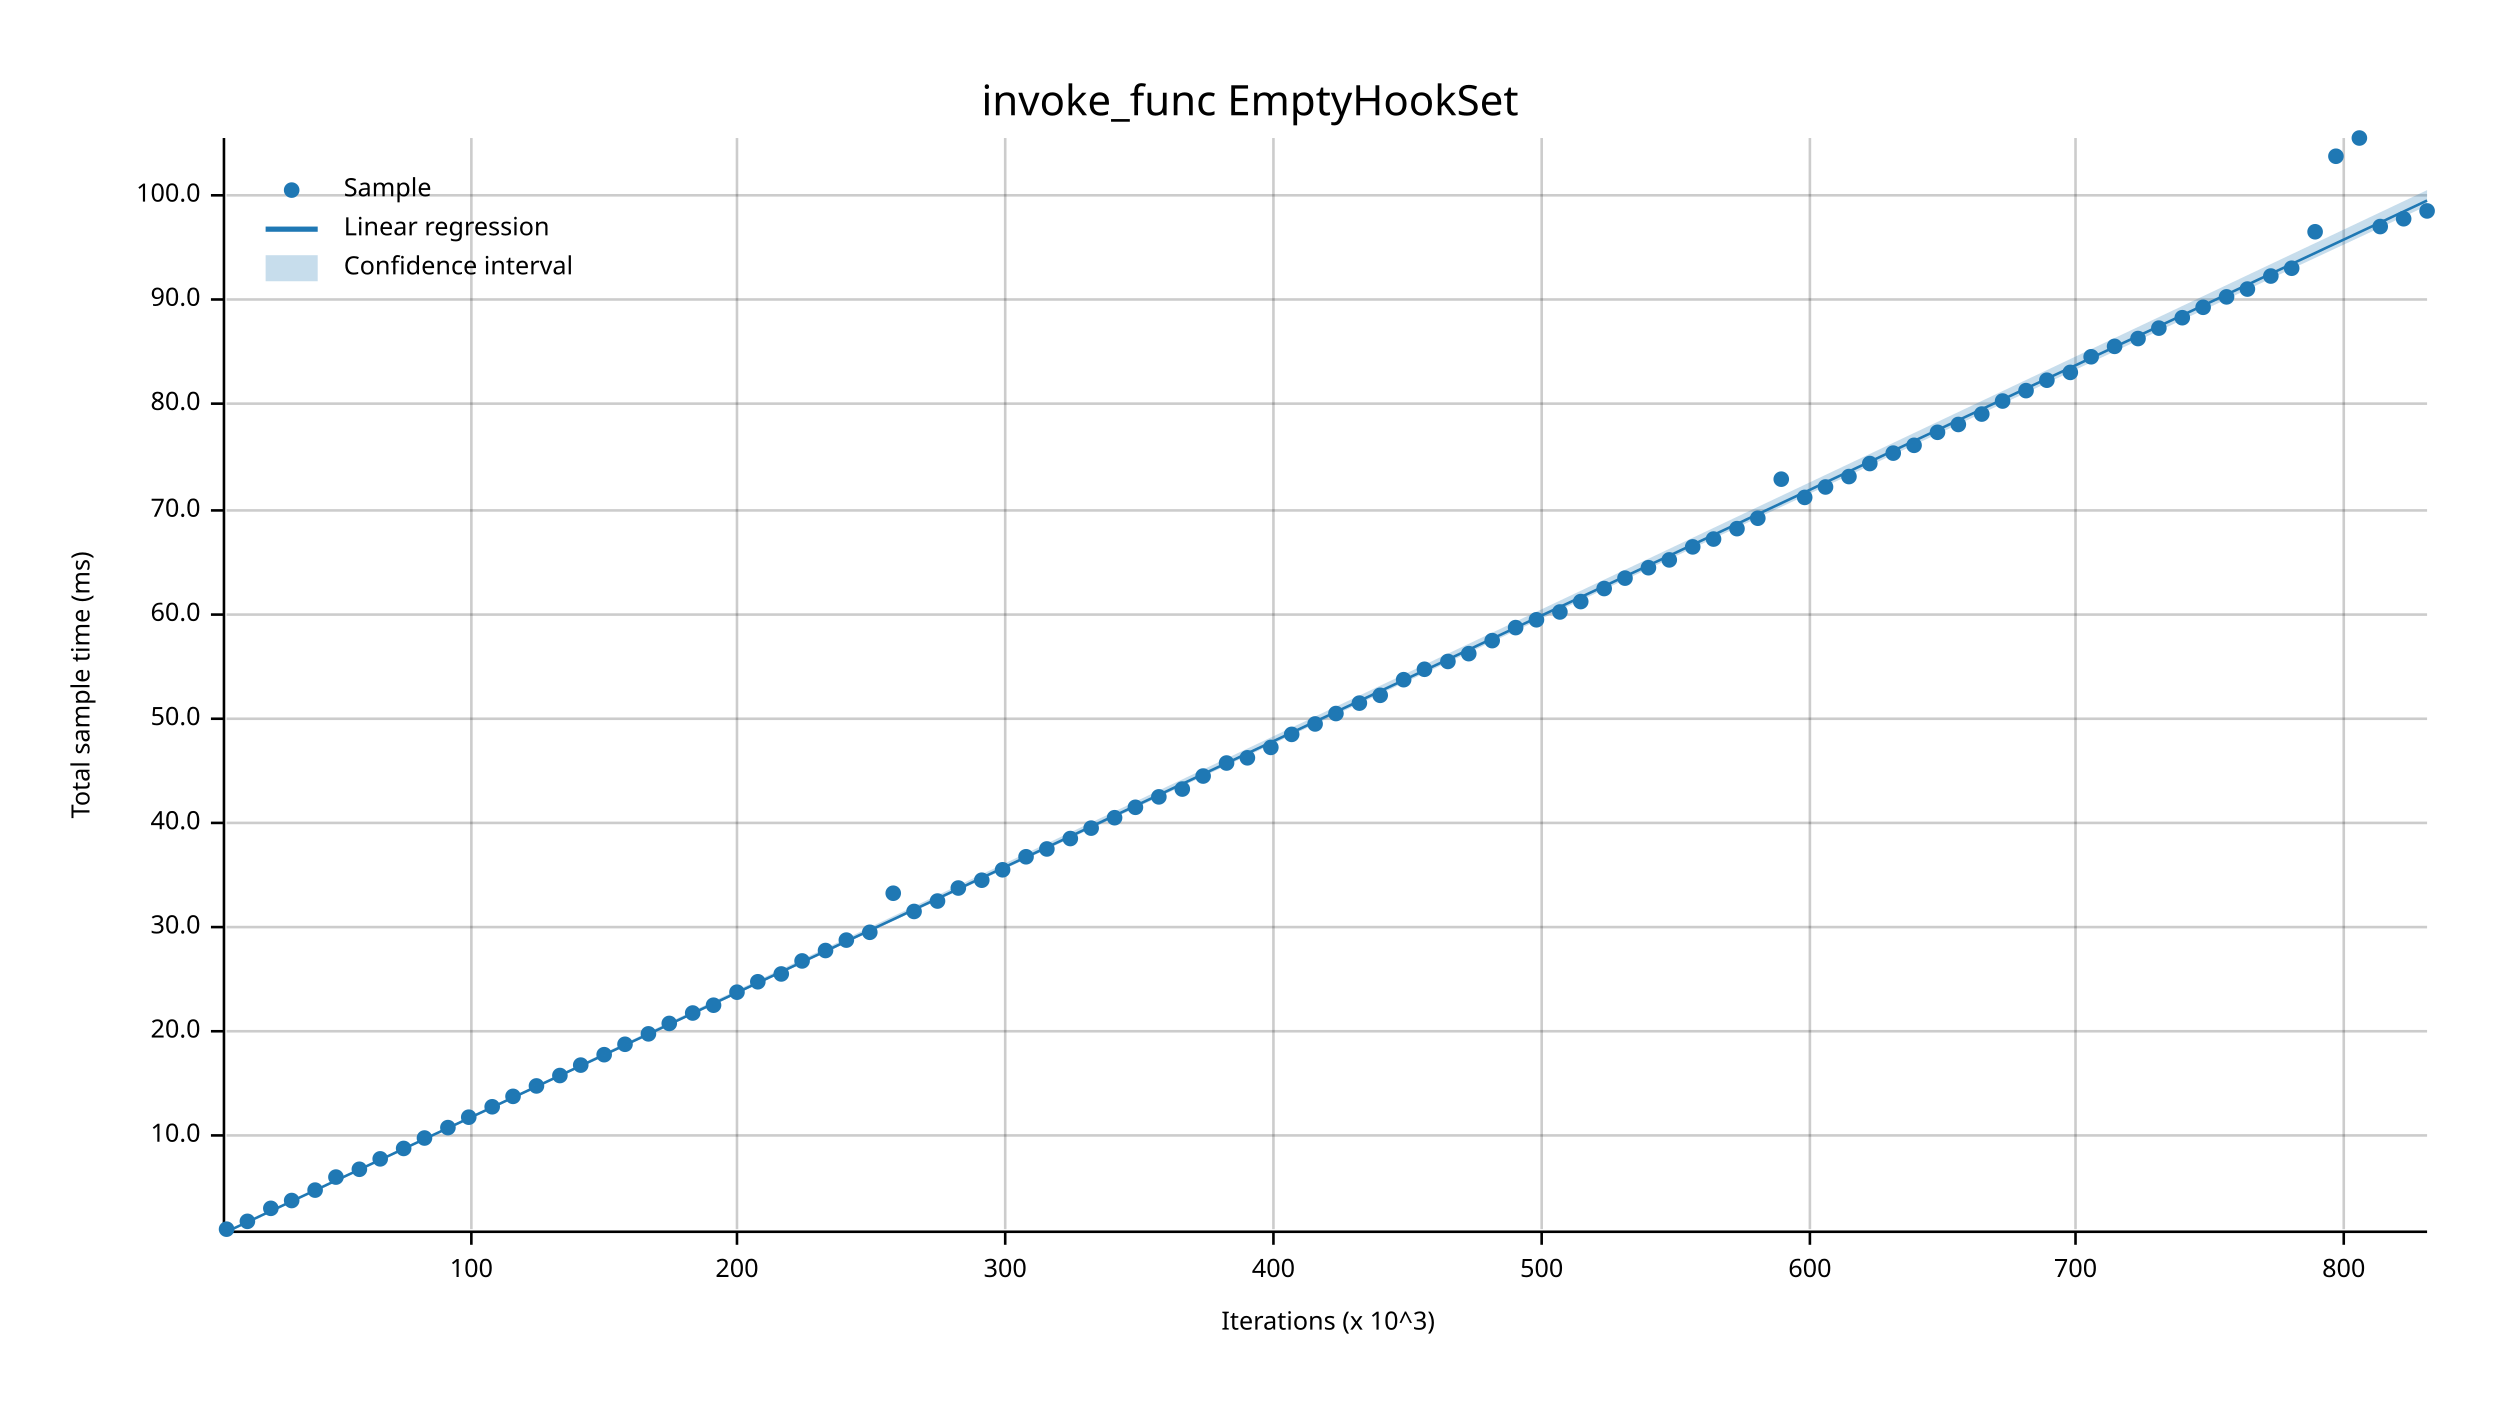
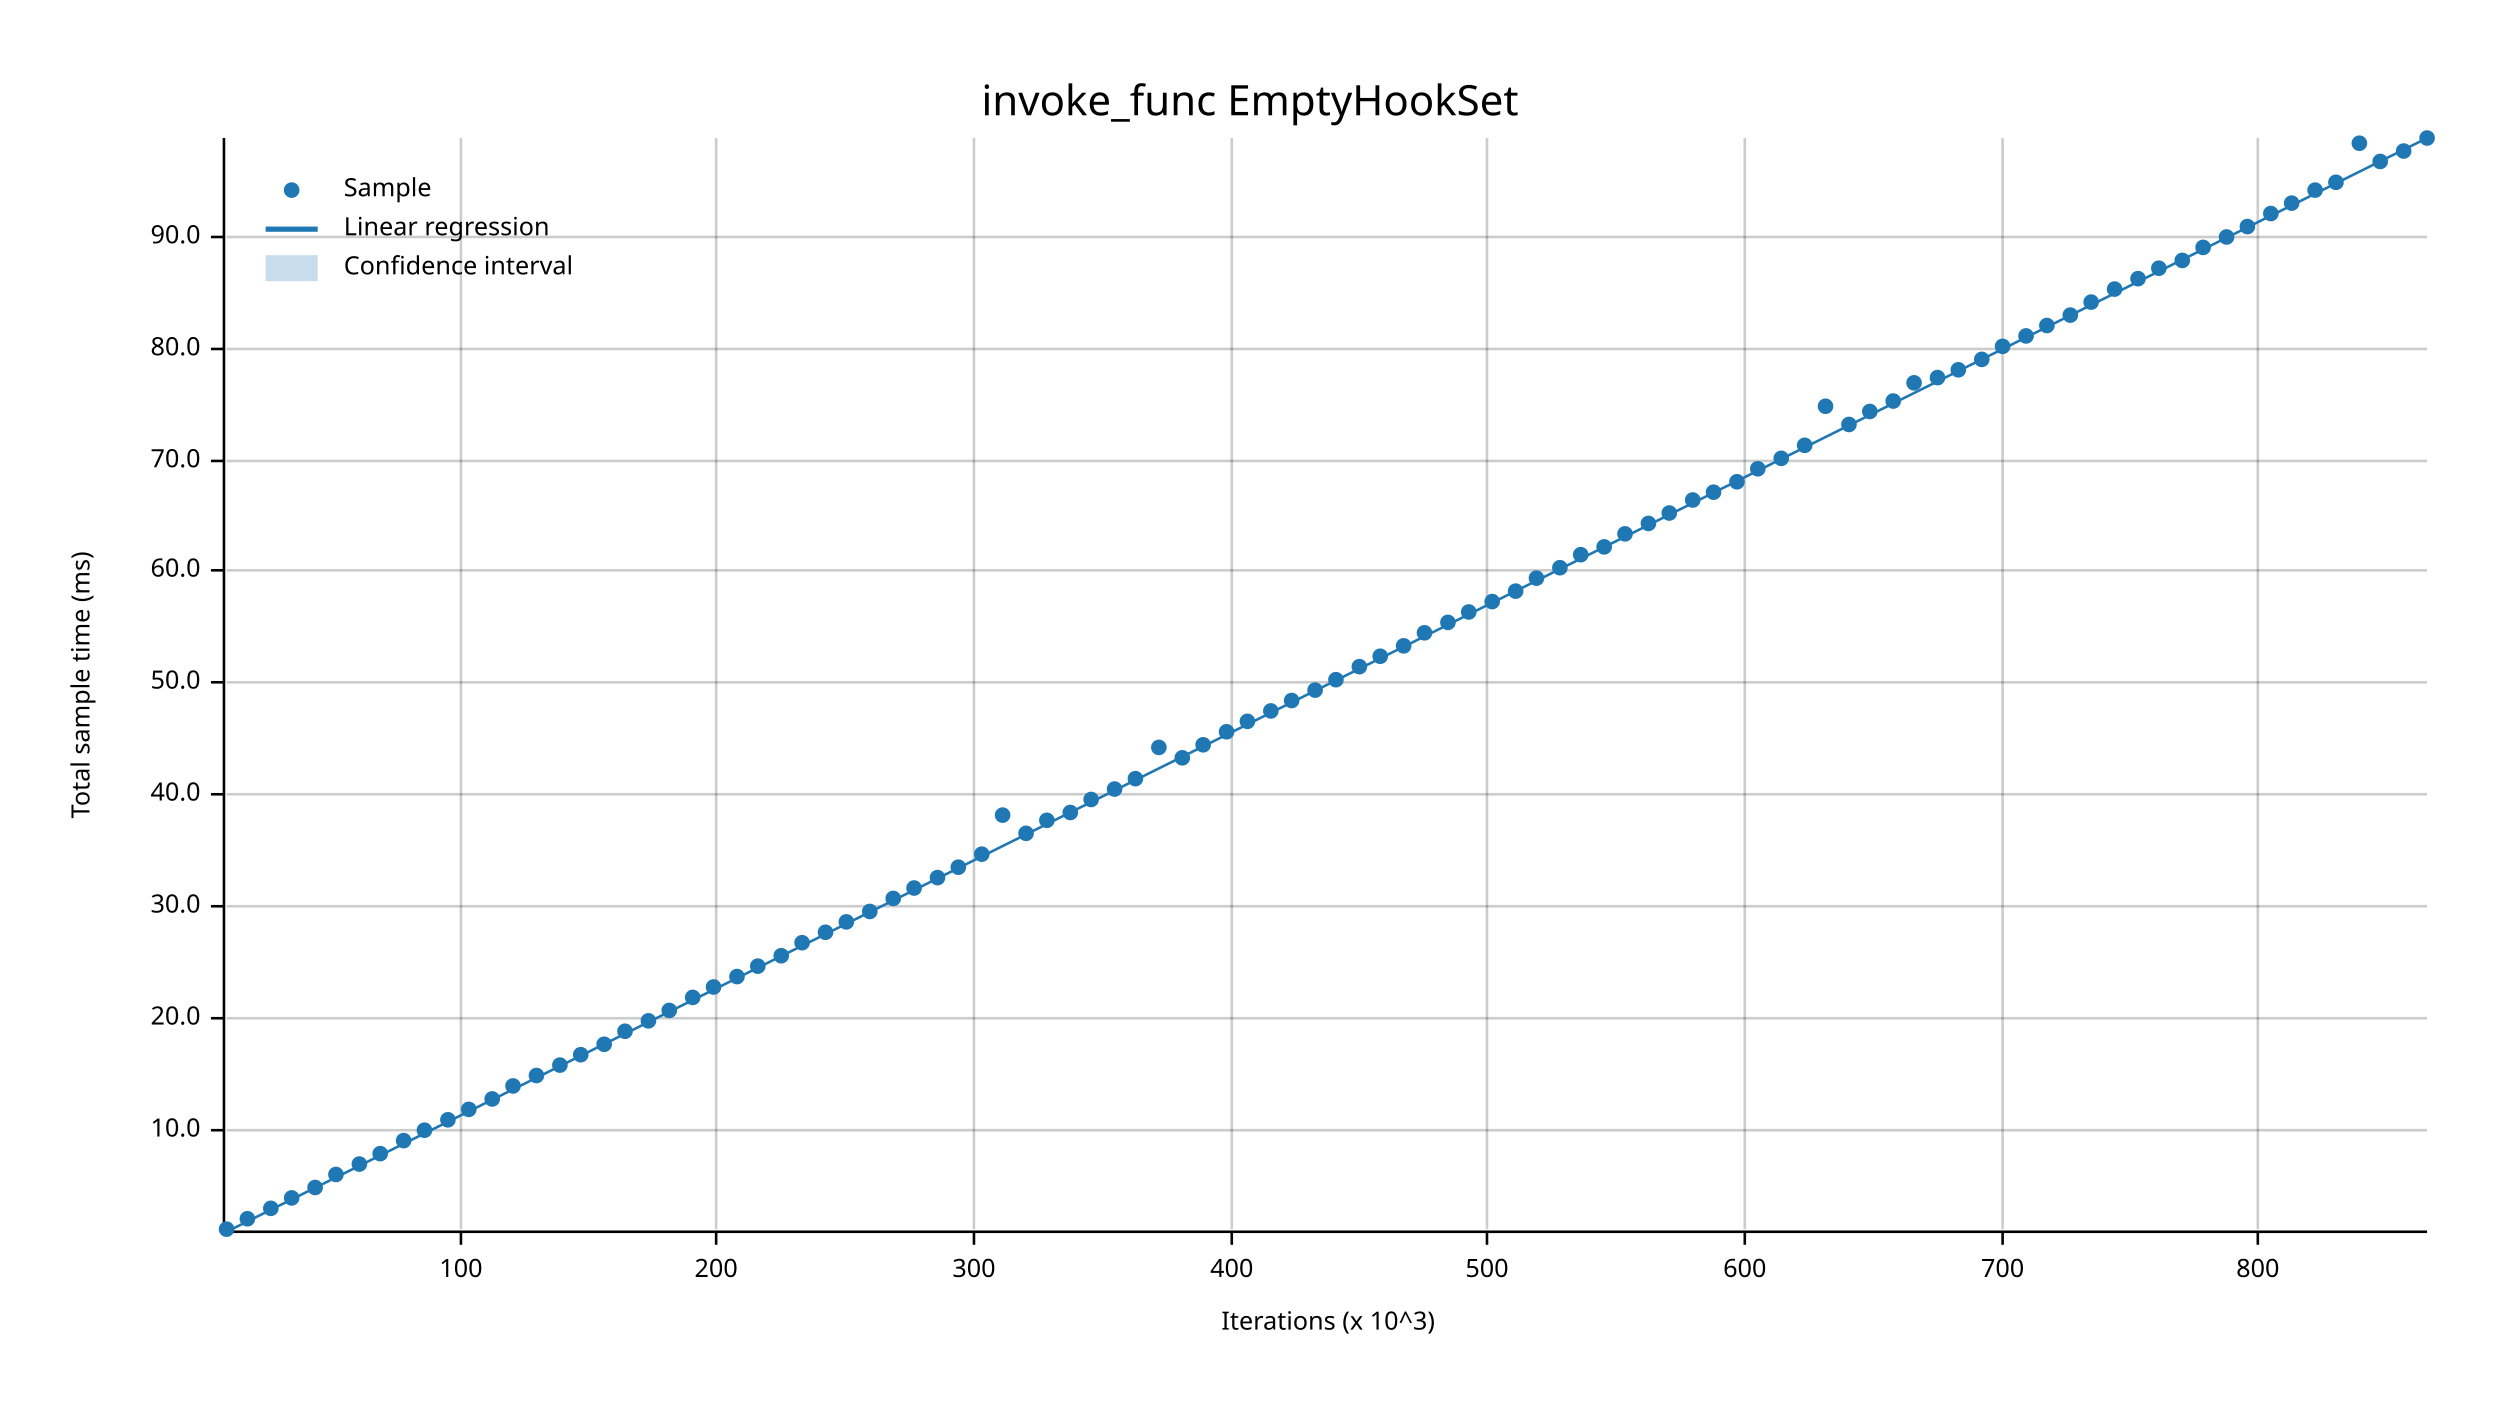
<svg xmlns="http://www.w3.org/2000/svg" width="960" height="540" viewBox="0 0 960 540">
  <text x="480" y="32" dy="0.76em" text-anchor="middle" font-family="sans-serif" font-size="16.129" opacity="1" fill="#000000">
invoke_func EmptyHookSet
</text>
  <text x="27" y="263" dy="0.76em" text-anchor="middle" font-family="sans-serif" font-size="9.677" opacity="1" fill="#000000" transform="rotate(270, 27, 263)">
Total sample time (ms)
</text>
  <text x="510" y="513" dy="-0.5ex" text-anchor="middle" font-family="sans-serif" font-size="9.677" opacity="1" fill="#000000">
Iterations (x 10^3)
</text>
-   <line opacity="0.2" stroke="#000000" stroke-width="1" x1="181" y1="472" x2="181" y2="53" />
-   <line opacity="0.2" stroke="#000000" stroke-width="1" x1="283" y1="472" x2="283" y2="53" />
-   <line opacity="0.2" stroke="#000000" stroke-width="1" x1="386" y1="472" x2="386" y2="53" />
-   <line opacity="0.2" stroke="#000000" stroke-width="1" x1="489" y1="472" x2="489" y2="53" />
-   <line opacity="0.2" stroke="#000000" stroke-width="1" x1="592" y1="472" x2="592" y2="53" />
-   <line opacity="0.2" stroke="#000000" stroke-width="1" x1="695" y1="472" x2="695" y2="53" />
-   <line opacity="0.2" stroke="#000000" stroke-width="1" x1="797" y1="472" x2="797" y2="53" />
-   <line opacity="0.2" stroke="#000000" stroke-width="1" x1="900" y1="472" x2="900" y2="53" />
-   <line opacity="0.2" stroke="#000000" stroke-width="1" x1="87" y1="436" x2="932" y2="436" />
-   <line opacity="0.2" stroke="#000000" stroke-width="1" x1="87" y1="396" x2="932" y2="396" />
-   <line opacity="0.2" stroke="#000000" stroke-width="1" x1="87" y1="356" x2="932" y2="356" />
-   <line opacity="0.2" stroke="#000000" stroke-width="1" x1="87" y1="316" x2="932" y2="316" />
-   <line opacity="0.2" stroke="#000000" stroke-width="1" x1="87" y1="276" x2="932" y2="276" />
-   <line opacity="0.2" stroke="#000000" stroke-width="1" x1="87" y1="236" x2="932" y2="236" />
-   <line opacity="0.2" stroke="#000000" stroke-width="1" x1="87" y1="196" x2="932" y2="196" />
-   <line opacity="0.2" stroke="#000000" stroke-width="1" x1="87" y1="155" x2="932" y2="155" />
-   <line opacity="0.2" stroke="#000000" stroke-width="1" x1="87" y1="115" x2="932" y2="115" />
-   <line opacity="0.2" stroke="#000000" stroke-width="1" x1="87" y1="75" x2="932" y2="75" />
+   <line opacity="0.2" stroke="#000000" stroke-width="1" x1="177" y1="472" x2="177" y2="53" />
+   <line opacity="0.2" stroke="#000000" stroke-width="1" x1="275" y1="472" x2="275" y2="53" />
+   <line opacity="0.2" stroke="#000000" stroke-width="1" x1="374" y1="472" x2="374" y2="53" />
+   <line opacity="0.2" stroke="#000000" stroke-width="1" x1="473" y1="472" x2="473" y2="53" />
+   <line opacity="0.2" stroke="#000000" stroke-width="1" x1="571" y1="472" x2="571" y2="53" />
+   <line opacity="0.2" stroke="#000000" stroke-width="1" x1="670" y1="472" x2="670" y2="53" />
+   <line opacity="0.2" stroke="#000000" stroke-width="1" x1="769" y1="472" x2="769" y2="53" />
+   <line opacity="0.2" stroke="#000000" stroke-width="1" x1="867" y1="472" x2="867" y2="53" />
+   <line opacity="0.2" stroke="#000000" stroke-width="1" x1="87" y1="434" x2="932" y2="434" />
+   <line opacity="0.2" stroke="#000000" stroke-width="1" x1="87" y1="391" x2="932" y2="391" />
+   <line opacity="0.2" stroke="#000000" stroke-width="1" x1="87" y1="348" x2="932" y2="348" />
+   <line opacity="0.2" stroke="#000000" stroke-width="1" x1="87" y1="305" x2="932" y2="305" />
+   <line opacity="0.2" stroke="#000000" stroke-width="1" x1="87" y1="262" x2="932" y2="262" />
+   <line opacity="0.2" stroke="#000000" stroke-width="1" x1="87" y1="219" x2="932" y2="219" />
+   <line opacity="0.2" stroke="#000000" stroke-width="1" x1="87" y1="177" x2="932" y2="177" />
+   <line opacity="0.2" stroke="#000000" stroke-width="1" x1="87" y1="134" x2="932" y2="134" />
+   <line opacity="0.2" stroke="#000000" stroke-width="1" x1="87" y1="91" x2="932" y2="91" />
  <polyline fill="none" opacity="1" stroke="#000000" stroke-width="1" points="86,53 86,472 " />
-   <text x="77" y="436" dy="0.5ex" text-anchor="end" font-family="sans-serif" font-size="9.677" opacity="1" fill="#000000">
+   <text x="77" y="434" dy="0.5ex" text-anchor="end" font-family="sans-serif" font-size="9.677" opacity="1" fill="#000000">
10.0
</text>
-   <polyline fill="none" opacity="1" stroke="#000000" stroke-width="1" points="81,436 86,436 " />
-   <text x="77" y="396" dy="0.5ex" text-anchor="end" font-family="sans-serif" font-size="9.677" opacity="1" fill="#000000">
+   <polyline fill="none" opacity="1" stroke="#000000" stroke-width="1" points="81,434 86,434 " />
+   <text x="77" y="391" dy="0.5ex" text-anchor="end" font-family="sans-serif" font-size="9.677" opacity="1" fill="#000000">
20.0
</text>
-   <polyline fill="none" opacity="1" stroke="#000000" stroke-width="1" points="81,396 86,396 " />
-   <text x="77" y="356" dy="0.5ex" text-anchor="end" font-family="sans-serif" font-size="9.677" opacity="1" fill="#000000">
+   <polyline fill="none" opacity="1" stroke="#000000" stroke-width="1" points="81,391 86,391 " />
+   <text x="77" y="348" dy="0.5ex" text-anchor="end" font-family="sans-serif" font-size="9.677" opacity="1" fill="#000000">
30.0
</text>
-   <polyline fill="none" opacity="1" stroke="#000000" stroke-width="1" points="81,356 86,356 " />
-   <text x="77" y="316" dy="0.5ex" text-anchor="end" font-family="sans-serif" font-size="9.677" opacity="1" fill="#000000">
+   <polyline fill="none" opacity="1" stroke="#000000" stroke-width="1" points="81,348 86,348 " />
+   <text x="77" y="305" dy="0.5ex" text-anchor="end" font-family="sans-serif" font-size="9.677" opacity="1" fill="#000000">
40.0
</text>
-   <polyline fill="none" opacity="1" stroke="#000000" stroke-width="1" points="81,316 86,316 " />
-   <text x="77" y="276" dy="0.5ex" text-anchor="end" font-family="sans-serif" font-size="9.677" opacity="1" fill="#000000">
+   <polyline fill="none" opacity="1" stroke="#000000" stroke-width="1" points="81,305 86,305 " />
+   <text x="77" y="262" dy="0.5ex" text-anchor="end" font-family="sans-serif" font-size="9.677" opacity="1" fill="#000000">
50.0
</text>
-   <polyline fill="none" opacity="1" stroke="#000000" stroke-width="1" points="81,276 86,276 " />
-   <text x="77" y="236" dy="0.5ex" text-anchor="end" font-family="sans-serif" font-size="9.677" opacity="1" fill="#000000">
+   <polyline fill="none" opacity="1" stroke="#000000" stroke-width="1" points="81,262 86,262 " />
+   <text x="77" y="219" dy="0.5ex" text-anchor="end" font-family="sans-serif" font-size="9.677" opacity="1" fill="#000000">
60.0
</text>
-   <polyline fill="none" opacity="1" stroke="#000000" stroke-width="1" points="81,236 86,236 " />
-   <text x="77" y="196" dy="0.5ex" text-anchor="end" font-family="sans-serif" font-size="9.677" opacity="1" fill="#000000">
+   <polyline fill="none" opacity="1" stroke="#000000" stroke-width="1" points="81,219 86,219 " />
+   <text x="77" y="177" dy="0.5ex" text-anchor="end" font-family="sans-serif" font-size="9.677" opacity="1" fill="#000000">
70.0
</text>
-   <polyline fill="none" opacity="1" stroke="#000000" stroke-width="1" points="81,196 86,196 " />
-   <text x="77" y="155" dy="0.5ex" text-anchor="end" font-family="sans-serif" font-size="9.677" opacity="1" fill="#000000">
+   <polyline fill="none" opacity="1" stroke="#000000" stroke-width="1" points="81,177 86,177 " />
+   <text x="77" y="134" dy="0.5ex" text-anchor="end" font-family="sans-serif" font-size="9.677" opacity="1" fill="#000000">
80.0
</text>
-   <polyline fill="none" opacity="1" stroke="#000000" stroke-width="1" points="81,155 86,155 " />
-   <text x="77" y="115" dy="0.5ex" text-anchor="end" font-family="sans-serif" font-size="9.677" opacity="1" fill="#000000">
+   <polyline fill="none" opacity="1" stroke="#000000" stroke-width="1" points="81,134 86,134 " />
+   <text x="77" y="91" dy="0.5ex" text-anchor="end" font-family="sans-serif" font-size="9.677" opacity="1" fill="#000000">
90.0
</text>
-   <polyline fill="none" opacity="1" stroke="#000000" stroke-width="1" points="81,115 86,115 " />
-   <text x="77" y="75" dy="0.5ex" text-anchor="end" font-family="sans-serif" font-size="9.677" opacity="1" fill="#000000">
- 100.0
- </text>
-   <polyline fill="none" opacity="1" stroke="#000000" stroke-width="1" points="81,75 86,75 " />
+   <polyline fill="none" opacity="1" stroke="#000000" stroke-width="1" points="81,91 86,91 " />
  <polyline fill="none" opacity="1" stroke="#000000" stroke-width="1" points="87,473 932,473 " />
-   <text x="181" y="483" dy="0.76em" text-anchor="middle" font-family="sans-serif" font-size="9.677" opacity="1" fill="#000000">
+   <text x="177" y="483" dy="0.76em" text-anchor="middle" font-family="sans-serif" font-size="9.677" opacity="1" fill="#000000">
100
</text>
-   <polyline fill="none" opacity="1" stroke="#000000" stroke-width="1" points="181,473 181,478 " />
-   <text x="283" y="483" dy="0.76em" text-anchor="middle" font-family="sans-serif" font-size="9.677" opacity="1" fill="#000000">
+   <polyline fill="none" opacity="1" stroke="#000000" stroke-width="1" points="177,473 177,478 " />
+   <text x="275" y="483" dy="0.76em" text-anchor="middle" font-family="sans-serif" font-size="9.677" opacity="1" fill="#000000">
200
</text>
-   <polyline fill="none" opacity="1" stroke="#000000" stroke-width="1" points="283,473 283,478 " />
-   <text x="386" y="483" dy="0.76em" text-anchor="middle" font-family="sans-serif" font-size="9.677" opacity="1" fill="#000000">
+   <polyline fill="none" opacity="1" stroke="#000000" stroke-width="1" points="275,473 275,478 " />
+   <text x="374" y="483" dy="0.76em" text-anchor="middle" font-family="sans-serif" font-size="9.677" opacity="1" fill="#000000">
300
</text>
-   <polyline fill="none" opacity="1" stroke="#000000" stroke-width="1" points="386,473 386,478 " />
-   <text x="489" y="483" dy="0.76em" text-anchor="middle" font-family="sans-serif" font-size="9.677" opacity="1" fill="#000000">
+   <polyline fill="none" opacity="1" stroke="#000000" stroke-width="1" points="374,473 374,478 " />
+   <text x="473" y="483" dy="0.76em" text-anchor="middle" font-family="sans-serif" font-size="9.677" opacity="1" fill="#000000">
400
</text>
-   <polyline fill="none" opacity="1" stroke="#000000" stroke-width="1" points="489,473 489,478 " />
-   <text x="592" y="483" dy="0.76em" text-anchor="middle" font-family="sans-serif" font-size="9.677" opacity="1" fill="#000000">
+   <polyline fill="none" opacity="1" stroke="#000000" stroke-width="1" points="473,473 473,478 " />
+   <text x="571" y="483" dy="0.76em" text-anchor="middle" font-family="sans-serif" font-size="9.677" opacity="1" fill="#000000">
500
</text>
-   <polyline fill="none" opacity="1" stroke="#000000" stroke-width="1" points="592,473 592,478 " />
-   <text x="695" y="483" dy="0.76em" text-anchor="middle" font-family="sans-serif" font-size="9.677" opacity="1" fill="#000000">
+   <polyline fill="none" opacity="1" stroke="#000000" stroke-width="1" points="571,473 571,478 " />
+   <text x="670" y="483" dy="0.76em" text-anchor="middle" font-family="sans-serif" font-size="9.677" opacity="1" fill="#000000">
600
</text>
-   <polyline fill="none" opacity="1" stroke="#000000" stroke-width="1" points="695,473 695,478 " />
-   <text x="797" y="483" dy="0.76em" text-anchor="middle" font-family="sans-serif" font-size="9.677" opacity="1" fill="#000000">
+   <polyline fill="none" opacity="1" stroke="#000000" stroke-width="1" points="670,473 670,478 " />
+   <text x="769" y="483" dy="0.76em" text-anchor="middle" font-family="sans-serif" font-size="9.677" opacity="1" fill="#000000">
700
</text>
-   <polyline fill="none" opacity="1" stroke="#000000" stroke-width="1" points="797,473 797,478 " />
-   <text x="900" y="483" dy="0.76em" text-anchor="middle" font-family="sans-serif" font-size="9.677" opacity="1" fill="#000000">
+   <polyline fill="none" opacity="1" stroke="#000000" stroke-width="1" points="769,473 769,478 " />
+   <text x="867" y="483" dy="0.76em" text-anchor="middle" font-family="sans-serif" font-size="9.677" opacity="1" fill="#000000">
800
</text>
-   <polyline fill="none" opacity="1" stroke="#000000" stroke-width="1" points="900,473 900,478 " />
+   <polyline fill="none" opacity="1" stroke="#000000" stroke-width="1" points="867,473 867,478 " />
  <circle cx="87" cy="472" r="3" opacity="1" fill="#1F78B4" stroke="none" stroke-width="1" />
-   <circle cx="95" cy="469" r="3" opacity="1" fill="#1F78B4" stroke="none" stroke-width="1" />
+   <circle cx="95" cy="468" r="3" opacity="1" fill="#1F78B4" stroke="none" stroke-width="1" />
  <circle cx="104" cy="464" r="3" opacity="1" fill="#1F78B4" stroke="none" stroke-width="1" />
-   <circle cx="112" cy="461" r="3" opacity="1" fill="#1F78B4" stroke="none" stroke-width="1" />
-   <circle cx="121" cy="457" r="3" opacity="1" fill="#1F78B4" stroke="none" stroke-width="1" />
-   <circle cx="129" cy="452" r="3" opacity="1" fill="#1F78B4" stroke="none" stroke-width="1" />
-   <circle cx="138" cy="449" r="3" opacity="1" fill="#1F78B4" stroke="none" stroke-width="1" />
-   <circle cx="146" cy="445" r="3" opacity="1" fill="#1F78B4" stroke="none" stroke-width="1" />
-   <circle cx="155" cy="441" r="3" opacity="1" fill="#1F78B4" stroke="none" stroke-width="1" />
-   <circle cx="163" cy="437" r="3" opacity="1" fill="#1F78B4" stroke="none" stroke-width="1" />
-   <circle cx="172" cy="433" r="3" opacity="1" fill="#1F78B4" stroke="none" stroke-width="1" />
-   <circle cx="180" cy="429" r="3" opacity="1" fill="#1F78B4" stroke="none" stroke-width="1" />
-   <circle cx="189" cy="425" r="3" opacity="1" fill="#1F78B4" stroke="none" stroke-width="1" />
-   <circle cx="197" cy="421" r="3" opacity="1" fill="#1F78B4" stroke="none" stroke-width="1" />
-   <circle cx="206" cy="417" r="3" opacity="1" fill="#1F78B4" stroke="none" stroke-width="1" />
-   <circle cx="215" cy="413" r="3" opacity="1" fill="#1F78B4" stroke="none" stroke-width="1" />
-   <circle cx="223" cy="409" r="3" opacity="1" fill="#1F78B4" stroke="none" stroke-width="1" />
-   <circle cx="232" cy="405" r="3" opacity="1" fill="#1F78B4" stroke="none" stroke-width="1" />
-   <circle cx="240" cy="401" r="3" opacity="1" fill="#1F78B4" stroke="none" stroke-width="1" />
-   <circle cx="249" cy="397" r="3" opacity="1" fill="#1F78B4" stroke="none" stroke-width="1" />
-   <circle cx="257" cy="393" r="3" opacity="1" fill="#1F78B4" stroke="none" stroke-width="1" />
-   <circle cx="266" cy="389" r="3" opacity="1" fill="#1F78B4" stroke="none" stroke-width="1" />
-   <circle cx="274" cy="386" r="3" opacity="1" fill="#1F78B4" stroke="none" stroke-width="1" />
-   <circle cx="283" cy="381" r="3" opacity="1" fill="#1F78B4" stroke="none" stroke-width="1" />
-   <circle cx="291" cy="377" r="3" opacity="1" fill="#1F78B4" stroke="none" stroke-width="1" />
-   <circle cx="300" cy="374" r="3" opacity="1" fill="#1F78B4" stroke="none" stroke-width="1" />
-   <circle cx="308" cy="369" r="3" opacity="1" fill="#1F78B4" stroke="none" stroke-width="1" />
-   <circle cx="317" cy="365" r="3" opacity="1" fill="#1F78B4" stroke="none" stroke-width="1" />
-   <circle cx="325" cy="361" r="3" opacity="1" fill="#1F78B4" stroke="none" stroke-width="1" />
-   <circle cx="334" cy="358" r="3" opacity="1" fill="#1F78B4" stroke="none" stroke-width="1" />
-   <circle cx="343" cy="343" r="3" opacity="1" fill="#1F78B4" stroke="none" stroke-width="1" />
-   <circle cx="351" cy="350" r="3" opacity="1" fill="#1F78B4" stroke="none" stroke-width="1" />
-   <circle cx="360" cy="346" r="3" opacity="1" fill="#1F78B4" stroke="none" stroke-width="1" />
-   <circle cx="368" cy="341" r="3" opacity="1" fill="#1F78B4" stroke="none" stroke-width="1" />
-   <circle cx="377" cy="338" r="3" opacity="1" fill="#1F78B4" stroke="none" stroke-width="1" />
-   <circle cx="385" cy="334" r="3" opacity="1" fill="#1F78B4" stroke="none" stroke-width="1" />
-   <circle cx="394" cy="329" r="3" opacity="1" fill="#1F78B4" stroke="none" stroke-width="1" />
-   <circle cx="402" cy="326" r="3" opacity="1" fill="#1F78B4" stroke="none" stroke-width="1" />
-   <circle cx="411" cy="322" r="3" opacity="1" fill="#1F78B4" stroke="none" stroke-width="1" />
-   <circle cx="419" cy="318" r="3" opacity="1" fill="#1F78B4" stroke="none" stroke-width="1" />
-   <circle cx="428" cy="314" r="3" opacity="1" fill="#1F78B4" stroke="none" stroke-width="1" />
-   <circle cx="436" cy="310" r="3" opacity="1" fill="#1F78B4" stroke="none" stroke-width="1" />
-   <circle cx="445" cy="306" r="3" opacity="1" fill="#1F78B4" stroke="none" stroke-width="1" />
-   <circle cx="454" cy="303" r="3" opacity="1" fill="#1F78B4" stroke="none" stroke-width="1" />
-   <circle cx="462" cy="298" r="3" opacity="1" fill="#1F78B4" stroke="none" stroke-width="1" />
-   <circle cx="471" cy="293" r="3" opacity="1" fill="#1F78B4" stroke="none" stroke-width="1" />
-   <circle cx="479" cy="291" r="3" opacity="1" fill="#1F78B4" stroke="none" stroke-width="1" />
-   <circle cx="488" cy="287" r="3" opacity="1" fill="#1F78B4" stroke="none" stroke-width="1" />
-   <circle cx="496" cy="282" r="3" opacity="1" fill="#1F78B4" stroke="none" stroke-width="1" />
-   <circle cx="505" cy="278" r="3" opacity="1" fill="#1F78B4" stroke="none" stroke-width="1" />
-   <circle cx="513" cy="274" r="3" opacity="1" fill="#1F78B4" stroke="none" stroke-width="1" />
-   <circle cx="522" cy="270" r="3" opacity="1" fill="#1F78B4" stroke="none" stroke-width="1" />
-   <circle cx="530" cy="267" r="3" opacity="1" fill="#1F78B4" stroke="none" stroke-width="1" />
-   <circle cx="539" cy="261" r="3" opacity="1" fill="#1F78B4" stroke="none" stroke-width="1" />
-   <circle cx="547" cy="257" r="3" opacity="1" fill="#1F78B4" stroke="none" stroke-width="1" />
-   <circle cx="556" cy="254" r="3" opacity="1" fill="#1F78B4" stroke="none" stroke-width="1" />
-   <circle cx="564" cy="251" r="3" opacity="1" fill="#1F78B4" stroke="none" stroke-width="1" />
-   <circle cx="573" cy="246" r="3" opacity="1" fill="#1F78B4" stroke="none" stroke-width="1" />
-   <circle cx="582" cy="241" r="3" opacity="1" fill="#1F78B4" stroke="none" stroke-width="1" />
-   <circle cx="590" cy="238" r="3" opacity="1" fill="#1F78B4" stroke="none" stroke-width="1" />
-   <circle cx="599" cy="235" r="3" opacity="1" fill="#1F78B4" stroke="none" stroke-width="1" />
-   <circle cx="607" cy="231" r="3" opacity="1" fill="#1F78B4" stroke="none" stroke-width="1" />
-   <circle cx="616" cy="226" r="3" opacity="1" fill="#1F78B4" stroke="none" stroke-width="1" />
-   <circle cx="624" cy="222" r="3" opacity="1" fill="#1F78B4" stroke="none" stroke-width="1" />
-   <circle cx="633" cy="218" r="3" opacity="1" fill="#1F78B4" stroke="none" stroke-width="1" />
-   <circle cx="641" cy="215" r="3" opacity="1" fill="#1F78B4" stroke="none" stroke-width="1" />
-   <circle cx="650" cy="210" r="3" opacity="1" fill="#1F78B4" stroke="none" stroke-width="1" />
-   <circle cx="658" cy="207" r="3" opacity="1" fill="#1F78B4" stroke="none" stroke-width="1" />
-   <circle cx="667" cy="203" r="3" opacity="1" fill="#1F78B4" stroke="none" stroke-width="1" />
-   <circle cx="675" cy="199" r="3" opacity="1" fill="#1F78B4" stroke="none" stroke-width="1" />
-   <circle cx="684" cy="184" r="3" opacity="1" fill="#1F78B4" stroke="none" stroke-width="1" />
-   <circle cx="693" cy="191" r="3" opacity="1" fill="#1F78B4" stroke="none" stroke-width="1" />
-   <circle cx="701" cy="187" r="3" opacity="1" fill="#1F78B4" stroke="none" stroke-width="1" />
-   <circle cx="710" cy="183" r="3" opacity="1" fill="#1F78B4" stroke="none" stroke-width="1" />
-   <circle cx="718" cy="178" r="3" opacity="1" fill="#1F78B4" stroke="none" stroke-width="1" />
-   <circle cx="727" cy="174" r="3" opacity="1" fill="#1F78B4" stroke="none" stroke-width="1" />
-   <circle cx="735" cy="171" r="3" opacity="1" fill="#1F78B4" stroke="none" stroke-width="1" />
-   <circle cx="744" cy="166" r="3" opacity="1" fill="#1F78B4" stroke="none" stroke-width="1" />
-   <circle cx="752" cy="163" r="3" opacity="1" fill="#1F78B4" stroke="none" stroke-width="1" />
-   <circle cx="761" cy="159" r="3" opacity="1" fill="#1F78B4" stroke="none" stroke-width="1" />
-   <circle cx="769" cy="154" r="3" opacity="1" fill="#1F78B4" stroke="none" stroke-width="1" />
-   <circle cx="778" cy="150" r="3" opacity="1" fill="#1F78B4" stroke="none" stroke-width="1" />
-   <circle cx="786" cy="146" r="3" opacity="1" fill="#1F78B4" stroke="none" stroke-width="1" />
-   <circle cx="795" cy="143" r="3" opacity="1" fill="#1F78B4" stroke="none" stroke-width="1" />
-   <circle cx="803" cy="137" r="3" opacity="1" fill="#1F78B4" stroke="none" stroke-width="1" />
-   <circle cx="812" cy="133" r="3" opacity="1" fill="#1F78B4" stroke="none" stroke-width="1" />
-   <circle cx="821" cy="130" r="3" opacity="1" fill="#1F78B4" stroke="none" stroke-width="1" />
-   <circle cx="829" cy="126" r="3" opacity="1" fill="#1F78B4" stroke="none" stroke-width="1" />
-   <circle cx="838" cy="122" r="3" opacity="1" fill="#1F78B4" stroke="none" stroke-width="1" />
-   <circle cx="846" cy="118" r="3" opacity="1" fill="#1F78B4" stroke="none" stroke-width="1" />
-   <circle cx="855" cy="114" r="3" opacity="1" fill="#1F78B4" stroke="none" stroke-width="1" />
-   <circle cx="863" cy="111" r="3" opacity="1" fill="#1F78B4" stroke="none" stroke-width="1" />
-   <circle cx="872" cy="106" r="3" opacity="1" fill="#1F78B4" stroke="none" stroke-width="1" />
-   <circle cx="880" cy="103" r="3" opacity="1" fill="#1F78B4" stroke="none" stroke-width="1" />
-   <circle cx="889" cy="89" r="3" opacity="1" fill="#1F78B4" stroke="none" stroke-width="1" />
-   <circle cx="897" cy="60" r="3" opacity="1" fill="#1F78B4" stroke="none" stroke-width="1" />
-   <circle cx="906" cy="53" r="3" opacity="1" fill="#1F78B4" stroke="none" stroke-width="1" />
-   <circle cx="914" cy="87" r="3" opacity="1" fill="#1F78B4" stroke="none" stroke-width="1" />
-   <circle cx="923" cy="84" r="3" opacity="1" fill="#1F78B4" stroke="none" stroke-width="1" />
-   <circle cx="932" cy="81" r="3" opacity="1" fill="#1F78B4" stroke="none" stroke-width="1" />
-   <polyline fill="none" opacity="1" stroke="#1F78B4" stroke-width="1" points="87,473 932,77 " />
-   <polygon opacity="0.25" fill="#1F78B4" points="87,473 932,79 932,73 " />
+   <circle cx="112" cy="460" r="3" opacity="1" fill="#1F78B4" stroke="none" stroke-width="1" />
+   <circle cx="121" cy="456" r="3" opacity="1" fill="#1F78B4" stroke="none" stroke-width="1" />
+   <circle cx="129" cy="451" r="3" opacity="1" fill="#1F78B4" stroke="none" stroke-width="1" />
+   <circle cx="138" cy="447" r="3" opacity="1" fill="#1F78B4" stroke="none" stroke-width="1" />
+   <circle cx="146" cy="443" r="3" opacity="1" fill="#1F78B4" stroke="none" stroke-width="1" />
+   <circle cx="155" cy="438" r="3" opacity="1" fill="#1F78B4" stroke="none" stroke-width="1" />
+   <circle cx="163" cy="434" r="3" opacity="1" fill="#1F78B4" stroke="none" stroke-width="1" />
+   <circle cx="172" cy="430" r="3" opacity="1" fill="#1F78B4" stroke="none" stroke-width="1" />
+   <circle cx="180" cy="426" r="3" opacity="1" fill="#1F78B4" stroke="none" stroke-width="1" />
+   <circle cx="189" cy="422" r="3" opacity="1" fill="#1F78B4" stroke="none" stroke-width="1" />
+   <circle cx="197" cy="417" r="3" opacity="1" fill="#1F78B4" stroke="none" stroke-width="1" />
+   <circle cx="206" cy="413" r="3" opacity="1" fill="#1F78B4" stroke="none" stroke-width="1" />
+   <circle cx="215" cy="409" r="3" opacity="1" fill="#1F78B4" stroke="none" stroke-width="1" />
+   <circle cx="223" cy="405" r="3" opacity="1" fill="#1F78B4" stroke="none" stroke-width="1" />
+   <circle cx="232" cy="401" r="3" opacity="1" fill="#1F78B4" stroke="none" stroke-width="1" />
+   <circle cx="240" cy="396" r="3" opacity="1" fill="#1F78B4" stroke="none" stroke-width="1" />
+   <circle cx="249" cy="392" r="3" opacity="1" fill="#1F78B4" stroke="none" stroke-width="1" />
+   <circle cx="257" cy="388" r="3" opacity="1" fill="#1F78B4" stroke="none" stroke-width="1" />
+   <circle cx="266" cy="383" r="3" opacity="1" fill="#1F78B4" stroke="none" stroke-width="1" />
+   <circle cx="274" cy="379" r="3" opacity="1" fill="#1F78B4" stroke="none" stroke-width="1" />
+   <circle cx="283" cy="375" r="3" opacity="1" fill="#1F78B4" stroke="none" stroke-width="1" />
+   <circle cx="291" cy="371" r="3" opacity="1" fill="#1F78B4" stroke="none" stroke-width="1" />
+   <circle cx="300" cy="367" r="3" opacity="1" fill="#1F78B4" stroke="none" stroke-width="1" />
+   <circle cx="308" cy="362" r="3" opacity="1" fill="#1F78B4" stroke="none" stroke-width="1" />
+   <circle cx="317" cy="358" r="3" opacity="1" fill="#1F78B4" stroke="none" stroke-width="1" />
+   <circle cx="325" cy="354" r="3" opacity="1" fill="#1F78B4" stroke="none" stroke-width="1" />
+   <circle cx="334" cy="350" r="3" opacity="1" fill="#1F78B4" stroke="none" stroke-width="1" />
+   <circle cx="343" cy="345" r="3" opacity="1" fill="#1F78B4" stroke="none" stroke-width="1" />
+   <circle cx="351" cy="341" r="3" opacity="1" fill="#1F78B4" stroke="none" stroke-width="1" />
+   <circle cx="360" cy="337" r="3" opacity="1" fill="#1F78B4" stroke="none" stroke-width="1" />
+   <circle cx="368" cy="333" r="3" opacity="1" fill="#1F78B4" stroke="none" stroke-width="1" />
+   <circle cx="377" cy="328" r="3" opacity="1" fill="#1F78B4" stroke="none" stroke-width="1" />
+   <circle cx="385" cy="313" r="3" opacity="1" fill="#1F78B4" stroke="none" stroke-width="1" />
+   <circle cx="394" cy="320" r="3" opacity="1" fill="#1F78B4" stroke="none" stroke-width="1" />
+   <circle cx="402" cy="315" r="3" opacity="1" fill="#1F78B4" stroke="none" stroke-width="1" />
+   <circle cx="411" cy="312" r="3" opacity="1" fill="#1F78B4" stroke="none" stroke-width="1" />
+   <circle cx="419" cy="307" r="3" opacity="1" fill="#1F78B4" stroke="none" stroke-width="1" />
+   <circle cx="428" cy="303" r="3" opacity="1" fill="#1F78B4" stroke="none" stroke-width="1" />
+   <circle cx="436" cy="299" r="3" opacity="1" fill="#1F78B4" stroke="none" stroke-width="1" />
+   <circle cx="445" cy="287" r="3" opacity="1" fill="#1F78B4" stroke="none" stroke-width="1" />
+   <circle cx="454" cy="291" r="3" opacity="1" fill="#1F78B4" stroke="none" stroke-width="1" />
+   <circle cx="462" cy="286" r="3" opacity="1" fill="#1F78B4" stroke="none" stroke-width="1" />
+   <circle cx="471" cy="281" r="3" opacity="1" fill="#1F78B4" stroke="none" stroke-width="1" />
+   <circle cx="479" cy="277" r="3" opacity="1" fill="#1F78B4" stroke="none" stroke-width="1" />
+   <circle cx="488" cy="273" r="3" opacity="1" fill="#1F78B4" stroke="none" stroke-width="1" />
+   <circle cx="496" cy="269" r="3" opacity="1" fill="#1F78B4" stroke="none" stroke-width="1" />
+   <circle cx="505" cy="265" r="3" opacity="1" fill="#1F78B4" stroke="none" stroke-width="1" />
+   <circle cx="513" cy="261" r="3" opacity="1" fill="#1F78B4" stroke="none" stroke-width="1" />
+   <circle cx="522" cy="256" r="3" opacity="1" fill="#1F78B4" stroke="none" stroke-width="1" />
+   <circle cx="530" cy="252" r="3" opacity="1" fill="#1F78B4" stroke="none" stroke-width="1" />
+   <circle cx="539" cy="248" r="3" opacity="1" fill="#1F78B4" stroke="none" stroke-width="1" />
+   <circle cx="547" cy="243" r="3" opacity="1" fill="#1F78B4" stroke="none" stroke-width="1" />
+   <circle cx="556" cy="239" r="3" opacity="1" fill="#1F78B4" stroke="none" stroke-width="1" />
+   <circle cx="564" cy="235" r="3" opacity="1" fill="#1F78B4" stroke="none" stroke-width="1" />
+   <circle cx="573" cy="231" r="3" opacity="1" fill="#1F78B4" stroke="none" stroke-width="1" />
+   <circle cx="582" cy="227" r="3" opacity="1" fill="#1F78B4" stroke="none" stroke-width="1" />
+   <circle cx="590" cy="222" r="3" opacity="1" fill="#1F78B4" stroke="none" stroke-width="1" />
+   <circle cx="599" cy="218" r="3" opacity="1" fill="#1F78B4" stroke="none" stroke-width="1" />
+   <circle cx="607" cy="213" r="3" opacity="1" fill="#1F78B4" stroke="none" stroke-width="1" />
+   <circle cx="616" cy="210" r="3" opacity="1" fill="#1F78B4" stroke="none" stroke-width="1" />
+   <circle cx="624" cy="205" r="3" opacity="1" fill="#1F78B4" stroke="none" stroke-width="1" />
+   <circle cx="633" cy="201" r="3" opacity="1" fill="#1F78B4" stroke="none" stroke-width="1" />
+   <circle cx="641" cy="197" r="3" opacity="1" fill="#1F78B4" stroke="none" stroke-width="1" />
+   <circle cx="650" cy="192" r="3" opacity="1" fill="#1F78B4" stroke="none" stroke-width="1" />
+   <circle cx="658" cy="189" r="3" opacity="1" fill="#1F78B4" stroke="none" stroke-width="1" />
+   <circle cx="667" cy="185" r="3" opacity="1" fill="#1F78B4" stroke="none" stroke-width="1" />
+   <circle cx="675" cy="180" r="3" opacity="1" fill="#1F78B4" stroke="none" stroke-width="1" />
+   <circle cx="684" cy="176" r="3" opacity="1" fill="#1F78B4" stroke="none" stroke-width="1" />
+   <circle cx="693" cy="171" r="3" opacity="1" fill="#1F78B4" stroke="none" stroke-width="1" />
+   <circle cx="701" cy="156" r="3" opacity="1" fill="#1F78B4" stroke="none" stroke-width="1" />
+   <circle cx="710" cy="163" r="3" opacity="1" fill="#1F78B4" stroke="none" stroke-width="1" />
+   <circle cx="718" cy="158" r="3" opacity="1" fill="#1F78B4" stroke="none" stroke-width="1" />
+   <circle cx="727" cy="154" r="3" opacity="1" fill="#1F78B4" stroke="none" stroke-width="1" />
+   <circle cx="735" cy="147" r="3" opacity="1" fill="#1F78B4" stroke="none" stroke-width="1" />
+   <circle cx="744" cy="145" r="3" opacity="1" fill="#1F78B4" stroke="none" stroke-width="1" />
+   <circle cx="752" cy="142" r="3" opacity="1" fill="#1F78B4" stroke="none" stroke-width="1" />
+   <circle cx="761" cy="138" r="3" opacity="1" fill="#1F78B4" stroke="none" stroke-width="1" />
+   <circle cx="769" cy="133" r="3" opacity="1" fill="#1F78B4" stroke="none" stroke-width="1" />
+   <circle cx="778" cy="129" r="3" opacity="1" fill="#1F78B4" stroke="none" stroke-width="1" />
+   <circle cx="786" cy="125" r="3" opacity="1" fill="#1F78B4" stroke="none" stroke-width="1" />
+   <circle cx="795" cy="121" r="3" opacity="1" fill="#1F78B4" stroke="none" stroke-width="1" />
+   <circle cx="803" cy="116" r="3" opacity="1" fill="#1F78B4" stroke="none" stroke-width="1" />
+   <circle cx="812" cy="111" r="3" opacity="1" fill="#1F78B4" stroke="none" stroke-width="1" />
+   <circle cx="821" cy="107" r="3" opacity="1" fill="#1F78B4" stroke="none" stroke-width="1" />
+   <circle cx="829" cy="103" r="3" opacity="1" fill="#1F78B4" stroke="none" stroke-width="1" />
+   <circle cx="838" cy="100" r="3" opacity="1" fill="#1F78B4" stroke="none" stroke-width="1" />
+   <circle cx="846" cy="95" r="3" opacity="1" fill="#1F78B4" stroke="none" stroke-width="1" />
+   <circle cx="855" cy="91" r="3" opacity="1" fill="#1F78B4" stroke="none" stroke-width="1" />
+   <circle cx="863" cy="87" r="3" opacity="1" fill="#1F78B4" stroke="none" stroke-width="1" />
+   <circle cx="872" cy="82" r="3" opacity="1" fill="#1F78B4" stroke="none" stroke-width="1" />
+   <circle cx="880" cy="78" r="3" opacity="1" fill="#1F78B4" stroke="none" stroke-width="1" />
+   <circle cx="889" cy="73" r="3" opacity="1" fill="#1F78B4" stroke="none" stroke-width="1" />
+   <circle cx="897" cy="70" r="3" opacity="1" fill="#1F78B4" stroke="none" stroke-width="1" />
+   <circle cx="906" cy="55" r="3" opacity="1" fill="#1F78B4" stroke="none" stroke-width="1" />
+   <circle cx="914" cy="62" r="3" opacity="1" fill="#1F78B4" stroke="none" stroke-width="1" />
+   <circle cx="923" cy="58" r="3" opacity="1" fill="#1F78B4" stroke="none" stroke-width="1" />
+   <circle cx="932" cy="53" r="3" opacity="1" fill="#1F78B4" stroke="none" stroke-width="1" />
+   <polyline fill="none" opacity="1" stroke="#1F78B4" stroke-width="1" points="87,473 932,53 " />
+   <polygon opacity="0.25" fill="#1F78B4" points="87,473 932,53 932,53 " />
  <text x="132" y="68" dy="0.76em" text-anchor="start" font-family="sans-serif" font-size="9.677" opacity="1" fill="#000000">
Sample
</text>
  <text x="132" y="83" dy="0.76em" text-anchor="start" font-family="sans-serif" font-size="9.677" opacity="1" fill="#000000">
Linear regression
</text>
  <text x="132" y="98" dy="0.76em" text-anchor="start" font-family="sans-serif" font-size="9.677" opacity="1" fill="#000000">
Confidence interval
</text>
  <circle cx="112" cy="73" r="3" opacity="1" fill="#1F78B4" stroke="none" stroke-width="1" />
  <polyline fill="none" opacity="1" stroke="#1F78B4" stroke-width="2" points="102,88 122,88 " />
  <rect x="102" y="98" width="20" height="10" opacity="0.25" fill="#1F78B4" stroke="none" />
</svg>
